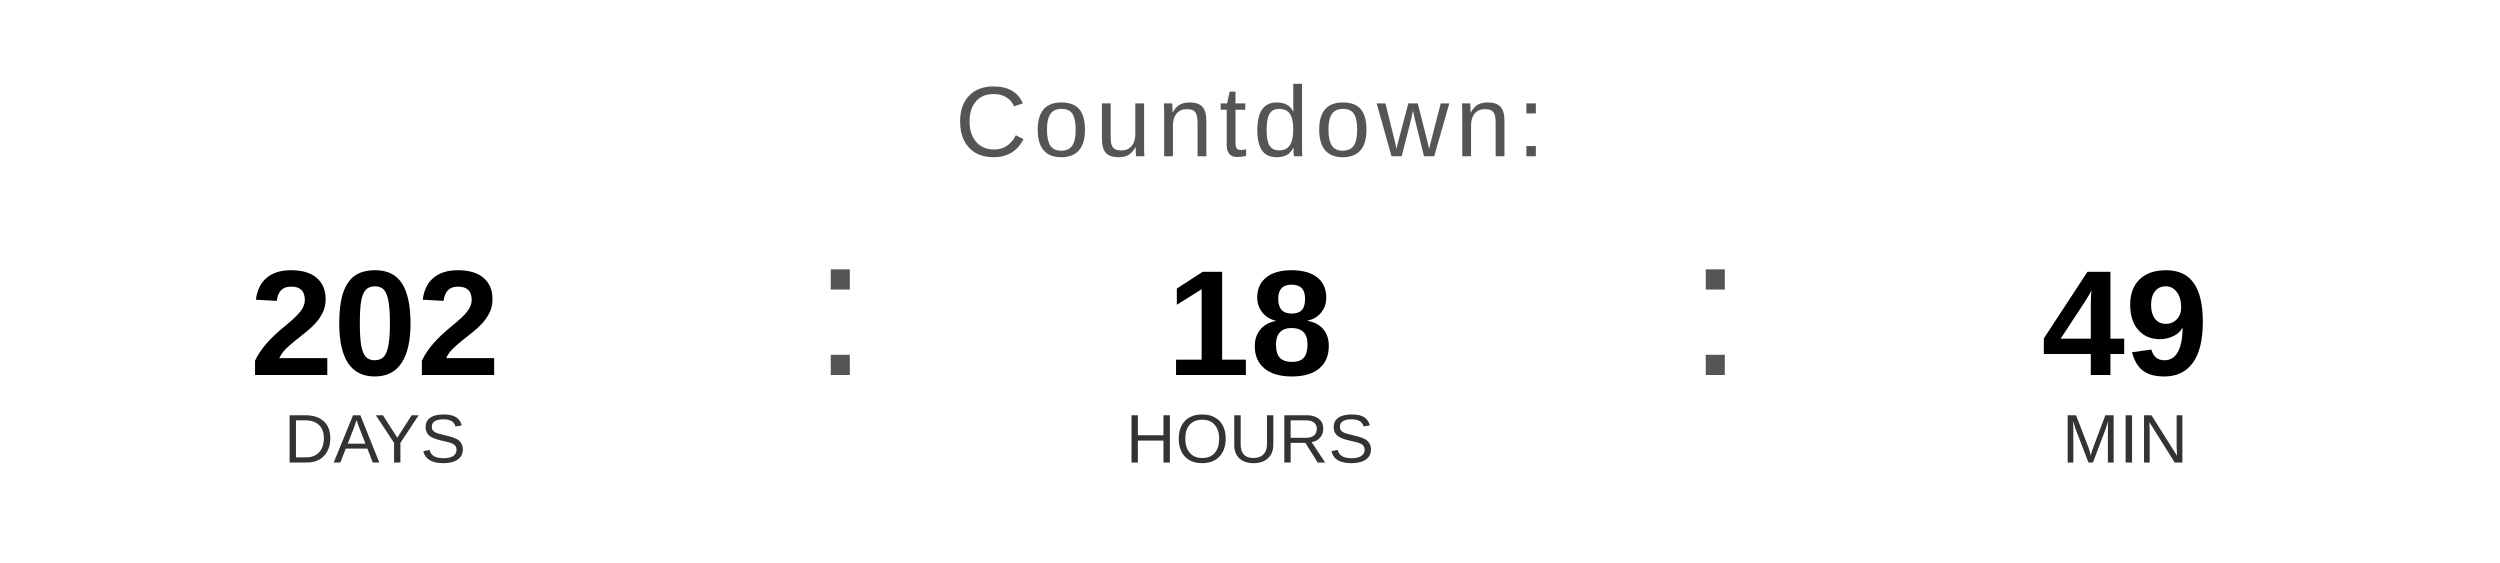
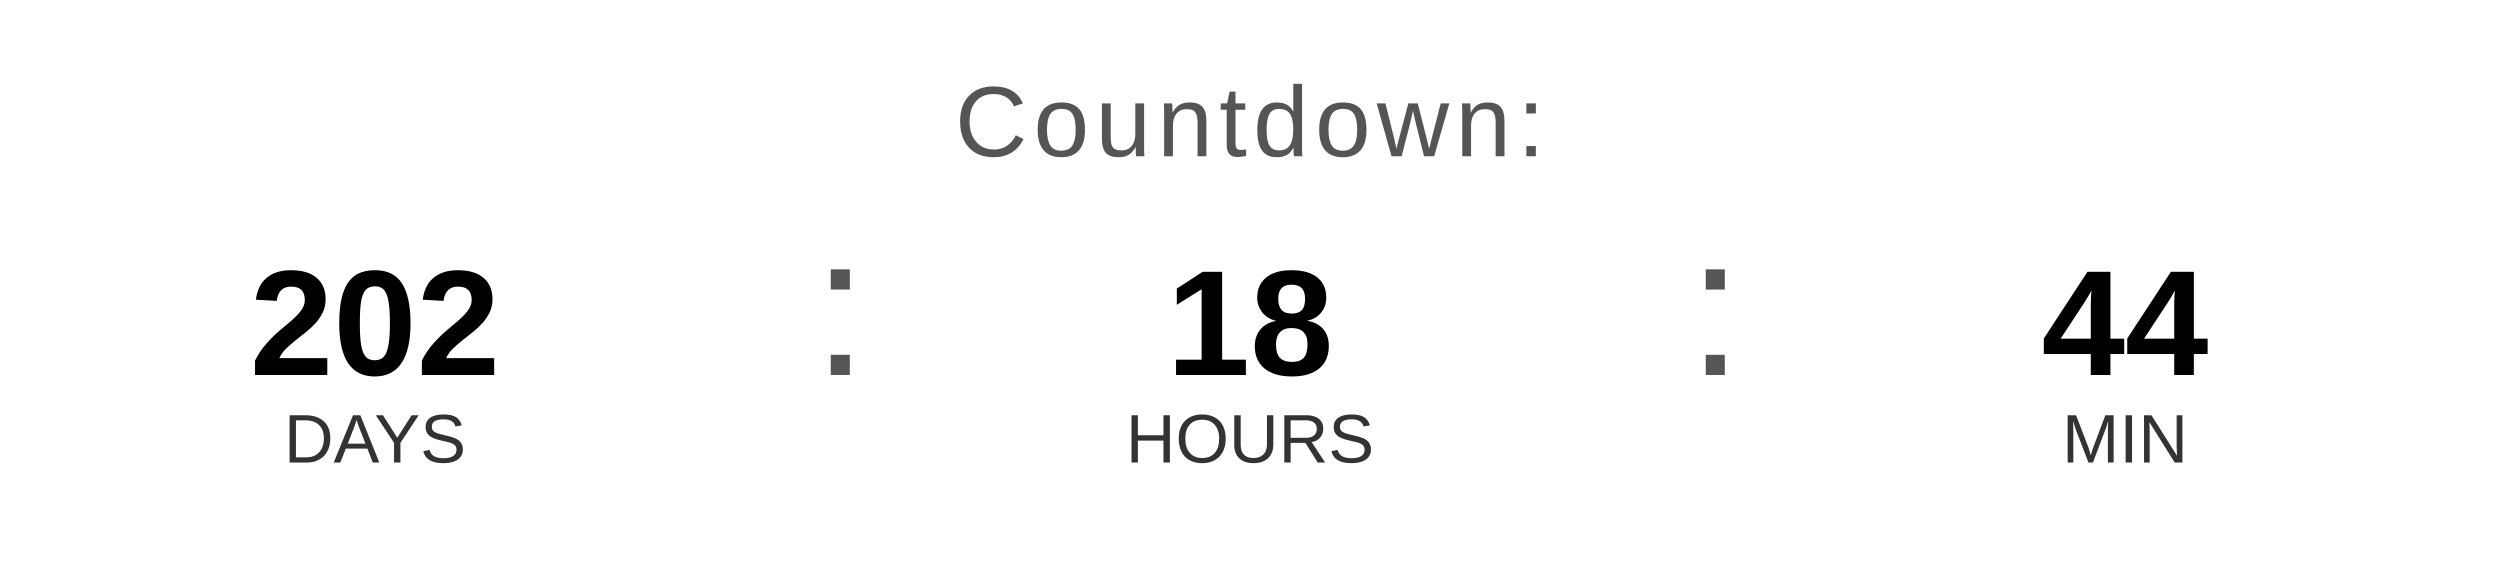
<svg xmlns="http://www.w3.org/2000/svg" width="400" height="90" viewBox="0 0 400 90">
  <text x="200" y="25" font-family="Arial, Helvetica, sans-serif" font-size="16" fill="#555555" text-anchor="middle" letter-spacing="1">
    Countdown:
  </text>
  <text x="60" y="60" font-family="Arial, Helvetica, sans-serif" font-size="24" font-weight="bold" fill="#000000" text-anchor="middle">202</text>
  <text x="60" y="74" font-family="Arial, Helvetica, sans-serif" font-size="11" fill="#333333" text-anchor="middle">DAYS</text>
  <text x="130" y="60" font-family="Arial, sans-serif" font-size="32" fill="#555555">:</text>
  <text x="200" y="60" font-family="Arial, Helvetica, sans-serif" font-size="24" font-weight="bold" fill="#000000" text-anchor="middle">18</text>
  <text x="200" y="74" font-family="Arial, Helvetica, sans-serif" font-size="11" fill="#333333" text-anchor="middle">HOURS</text>
  <text x="270" y="60" font-family="Arial, sans-serif" font-size="32" fill="#555555">:</text>
-   <text x="340" y="60" font-family="Arial, Helvetica, sans-serif" font-size="24" font-weight="bold" fill="#000000" text-anchor="middle">49</text>
+   <text x="340" y="60" font-family="Arial, Helvetica, sans-serif" font-size="24" font-weight="bold" fill="#000000" text-anchor="middle">44</text>
  <text x="340" y="74" font-family="Arial, Helvetica, sans-serif" font-size="11" fill="#333333" text-anchor="middle">MIN</text>
</svg>
